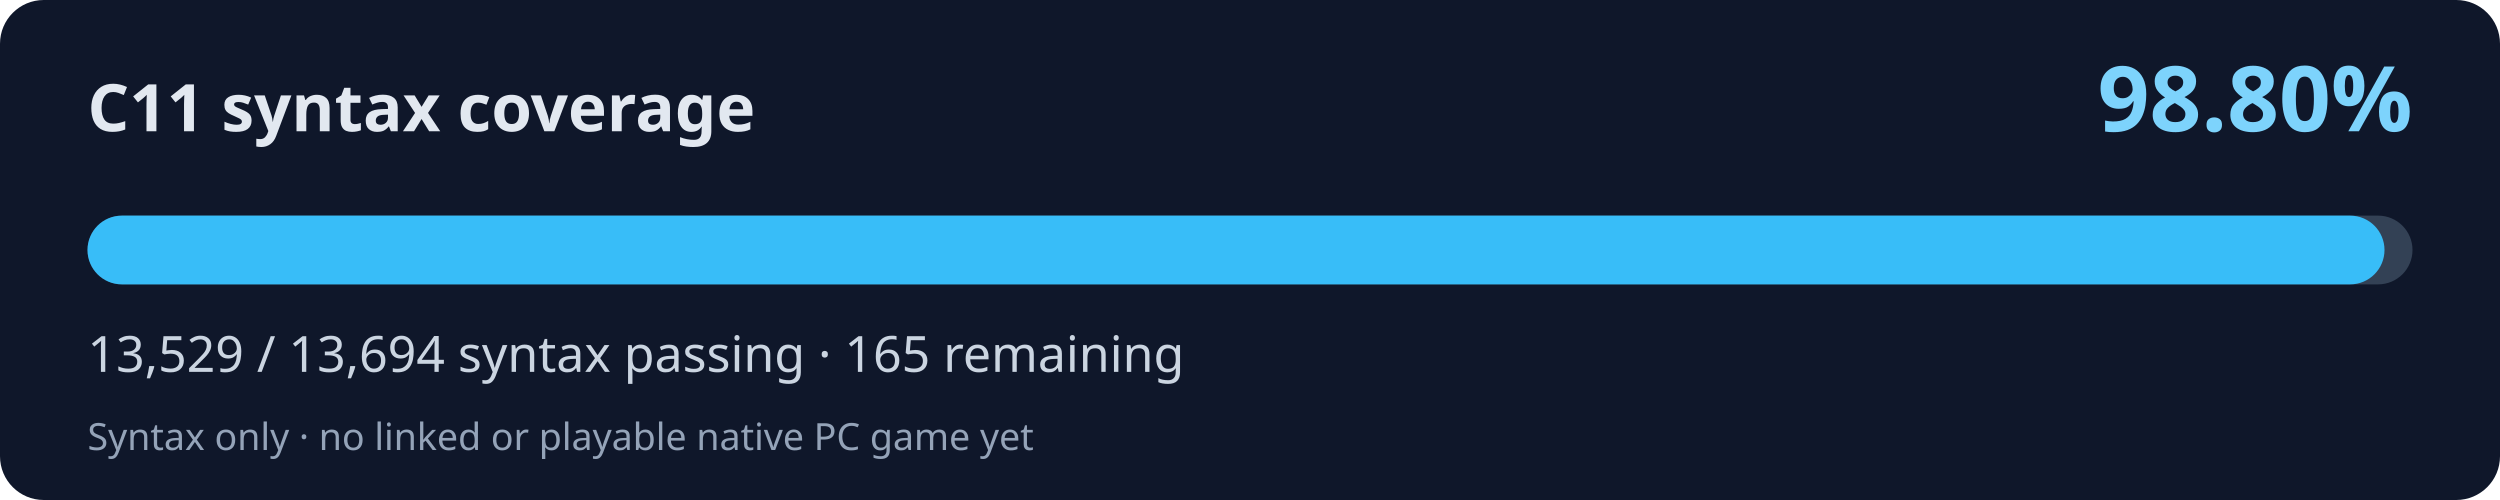
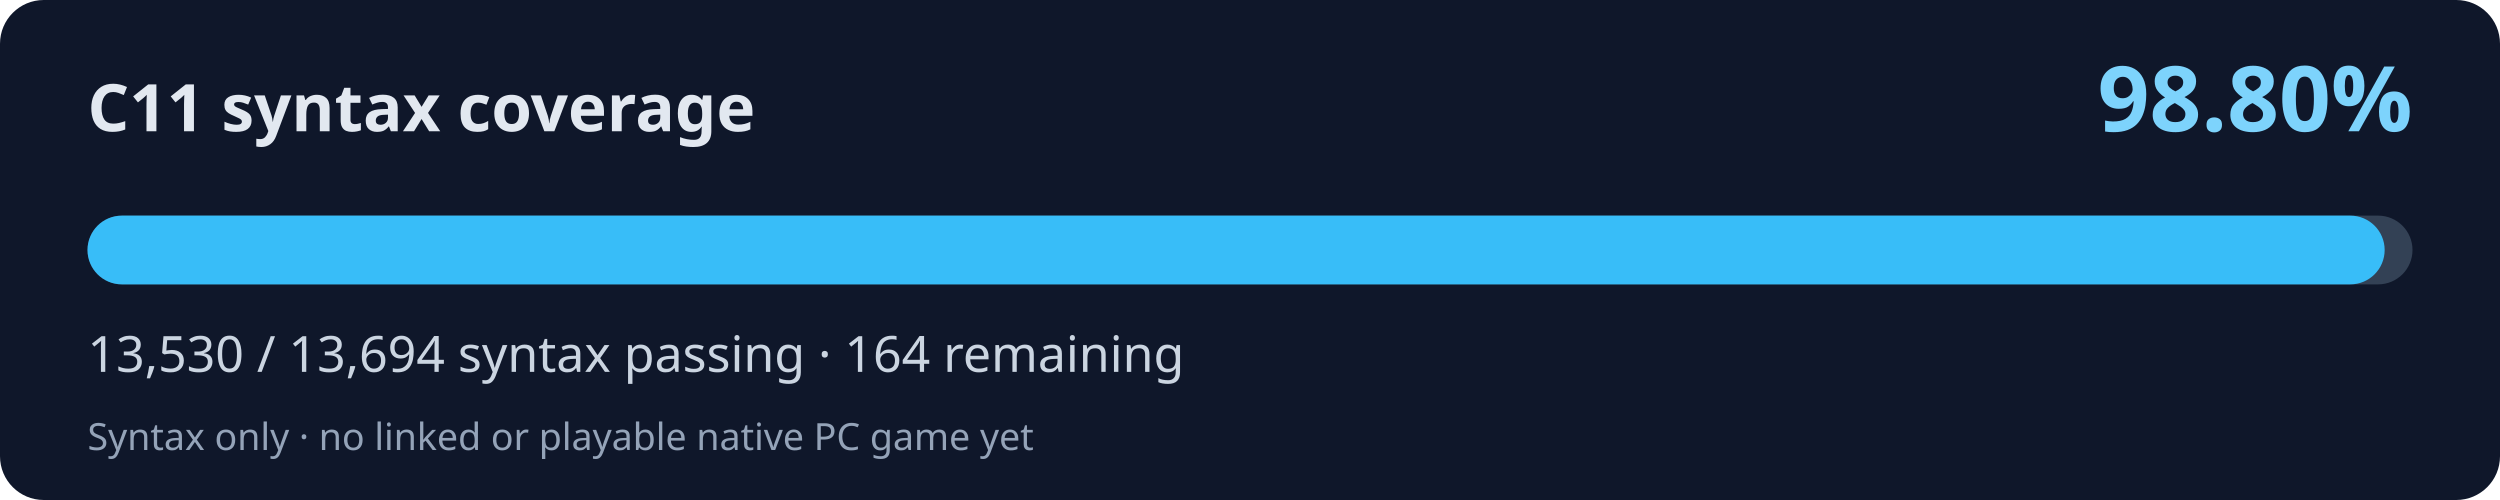
<svg xmlns="http://www.w3.org/2000/svg" width="800" height="160" viewBox="0 0 800 160" role="img" aria-labelledby="title desc">
  <rect width="800" height="160" rx="14" fill="#0f172a" />
  <text x="28" y="42" fill="#e2e8f0" font-family="system-ui,Segoe UI,sans-serif" font-weight="700" font-size="21">C11 syntax coverage</text>
  <text x="772" y="42" fill="#7dd3fc" font-family="system-ui,Segoe UI,sans-serif" font-weight="700" font-size="29" text-anchor="end">98.80%</text>
  <rect x="28" y="69" width="744" height="22" rx="11" fill="#334155" />
-   <rect x="28" y="69" width="735.04" height="22" rx="11" fill="#38bdf8" />
-   <text x="28" y="119" fill="#cbd5e1" font-family="system-ui,Segoe UI,sans-serif" font-size="16">13,529 / 13,694 syntax passing · 165 remaining</text>
+   <rect x="28" y="69" width="735.09" height="22" rx="11" fill="#38bdf8" />
+   <text x="28" y="119" fill="#cbd5e1" font-family="system-ui,Segoe UI,sans-serif" font-size="16">13,530 / 13,694 syntax passing · 164 remaining</text>
  <text x="28" y="144" fill="#94a3b8" font-family="system-ui,Segoe UI,sans-serif" font-size="12">Syntax only · no linked or playable native PC game yet</text>
</svg>
